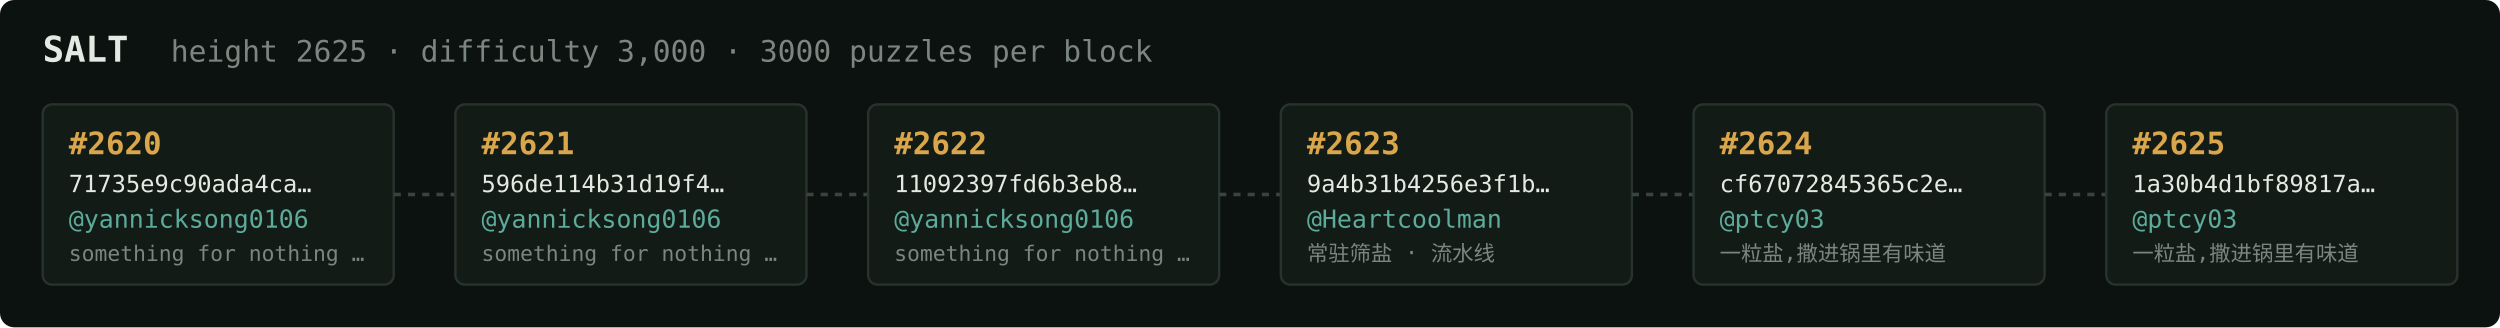
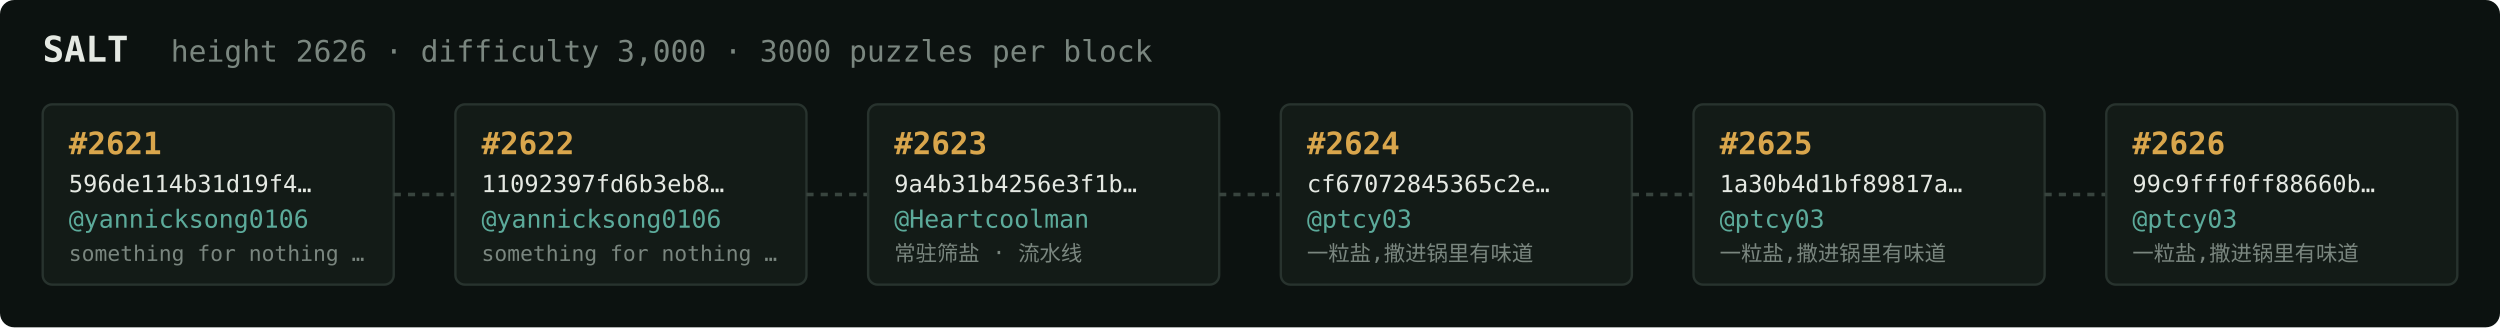
<svg xmlns="http://www.w3.org/2000/svg" width="1054" height="138" viewBox="0 0 1054 138" font-family="ui-monospace,SFMono-Regular,Menlo,monospace">
  <rect fill="#0c1210" width="1054" height="138" rx="6" />
  <text x="18" y="26" fill="#e5e9e3" font-size="15" font-weight="700">SALT</text>
-   <text x="72" y="26" fill="#7a867f" font-size="12.5">height 2625 · difficulty 3,000 · 3000 puzzles per block</text>
+   <text x="72" y="26" fill="#7a867f" font-size="12.5">height 2626 · difficulty 3,000 · 3000 puzzles per block</text>
  <rect x="18" y="44" width="148" height="76" rx="4" fill="#131b17" stroke="#28332e" stroke-width="1" />
-   <text x="29" y="65" fill="#d9a64c" font-size="13" font-weight="700">#2620</text>
-   <text x="29" y="81" fill="#e5e9e3" font-size="10">71735e9c90ada4ca…</text>
+   <text x="29" y="65" fill="#d9a64c" font-size="13" font-weight="700">#2621</text>
+   <text x="29" y="81" fill="#e5e9e3" font-size="10">596de114b31d19f4…</text>
  <text x="29" y="96" fill="#5cab9b" font-size="10.5">@yannicksong0106</text>
  <text x="29" y="110" fill="#7a867f" font-size="9">something for nothing …</text>
  <line x1="166" y1="82.0" x2="192" y2="82.0" stroke="#38443e" stroke-width="1.5" stroke-dasharray="3 3" />
  <rect x="192" y="44" width="148" height="76" rx="4" fill="#131b17" stroke="#28332e" stroke-width="1" />
-   <text x="203" y="65" fill="#d9a64c" font-size="13" font-weight="700">#2621</text>
-   <text x="203" y="81" fill="#e5e9e3" font-size="10">596de114b31d19f4…</text>
+   <text x="203" y="65" fill="#d9a64c" font-size="13" font-weight="700">#2622</text>
+   <text x="203" y="81" fill="#e5e9e3" font-size="10">11092397fd6b3eb8…</text>
  <text x="203" y="96" fill="#5cab9b" font-size="10.5">@yannicksong0106</text>
  <text x="203" y="110" fill="#7a867f" font-size="9">something for nothing …</text>
  <line x1="340" y1="82.0" x2="366" y2="82.0" stroke="#38443e" stroke-width="1.5" stroke-dasharray="3 3" />
  <rect x="366" y="44" width="148" height="76" rx="4" fill="#131b17" stroke="#28332e" stroke-width="1" />
-   <text x="377" y="65" fill="#d9a64c" font-size="13" font-weight="700">#2622</text>
-   <text x="377" y="81" fill="#e5e9e3" font-size="10">11092397fd6b3eb8…</text>
-   <text x="377" y="96" fill="#5cab9b" font-size="10.5">@yannicksong0106</text>
-   <text x="377" y="110" fill="#7a867f" font-size="9">something for nothing …</text>
+   <text x="377" y="65" fill="#d9a64c" font-size="13" font-weight="700">#2623</text>
+   <text x="377" y="81" fill="#e5e9e3" font-size="10">9a4b31b4256e3f1b…</text>
+   <text x="377" y="96" fill="#5cab9b" font-size="10.5">@Heartcoolman</text>
+   <text x="377" y="110" fill="#7a867f" font-size="9">常驻筛盐 · 流水线</text>
  <line x1="514" y1="82.0" x2="540" y2="82.0" stroke="#38443e" stroke-width="1.5" stroke-dasharray="3 3" />
  <rect x="540" y="44" width="148" height="76" rx="4" fill="#131b17" stroke="#28332e" stroke-width="1" />
-   <text x="551" y="65" fill="#d9a64c" font-size="13" font-weight="700">#2623</text>
-   <text x="551" y="81" fill="#e5e9e3" font-size="10">9a4b31b4256e3f1b…</text>
-   <text x="551" y="96" fill="#5cab9b" font-size="10.5">@Heartcoolman</text>
-   <text x="551" y="110" fill="#7a867f" font-size="9">常驻筛盐 · 流水线</text>
+   <text x="551" y="65" fill="#d9a64c" font-size="13" font-weight="700">#2624</text>
+   <text x="551" y="81" fill="#e5e9e3" font-size="10">cf67072845365c2e…</text>
+   <text x="551" y="96" fill="#5cab9b" font-size="10.5">@ptcy03</text>
+   <text x="551" y="110" fill="#7a867f" font-size="9">一粒盐,撒进锅里有味道</text>
  <line x1="688" y1="82.0" x2="714" y2="82.0" stroke="#38443e" stroke-width="1.5" stroke-dasharray="3 3" />
  <rect x="714" y="44" width="148" height="76" rx="4" fill="#131b17" stroke="#28332e" stroke-width="1" />
-   <text x="725" y="65" fill="#d9a64c" font-size="13" font-weight="700">#2624</text>
-   <text x="725" y="81" fill="#e5e9e3" font-size="10">cf67072845365c2e…</text>
+   <text x="725" y="65" fill="#d9a64c" font-size="13" font-weight="700">#2625</text>
+   <text x="725" y="81" fill="#e5e9e3" font-size="10">1a30b4d1bf89817a…</text>
  <text x="725" y="96" fill="#5cab9b" font-size="10.5">@ptcy03</text>
  <text x="725" y="110" fill="#7a867f" font-size="9">一粒盐,撒进锅里有味道</text>
  <line x1="862" y1="82.0" x2="888" y2="82.0" stroke="#38443e" stroke-width="1.5" stroke-dasharray="3 3" />
  <rect x="888" y="44" width="148" height="76" rx="4" fill="#131b17" stroke="#28332e" stroke-width="1" />
-   <text x="899" y="65" fill="#d9a64c" font-size="13" font-weight="700">#2625</text>
-   <text x="899" y="81" fill="#e5e9e3" font-size="10">1a30b4d1bf89817a…</text>
+   <text x="899" y="65" fill="#d9a64c" font-size="13" font-weight="700">#2626</text>
+   <text x="899" y="81" fill="#e5e9e3" font-size="10">99c9fff0ff88660b…</text>
  <text x="899" y="96" fill="#5cab9b" font-size="10.5">@ptcy03</text>
  <text x="899" y="110" fill="#7a867f" font-size="9">一粒盐,撒进锅里有味道</text>
</svg>
